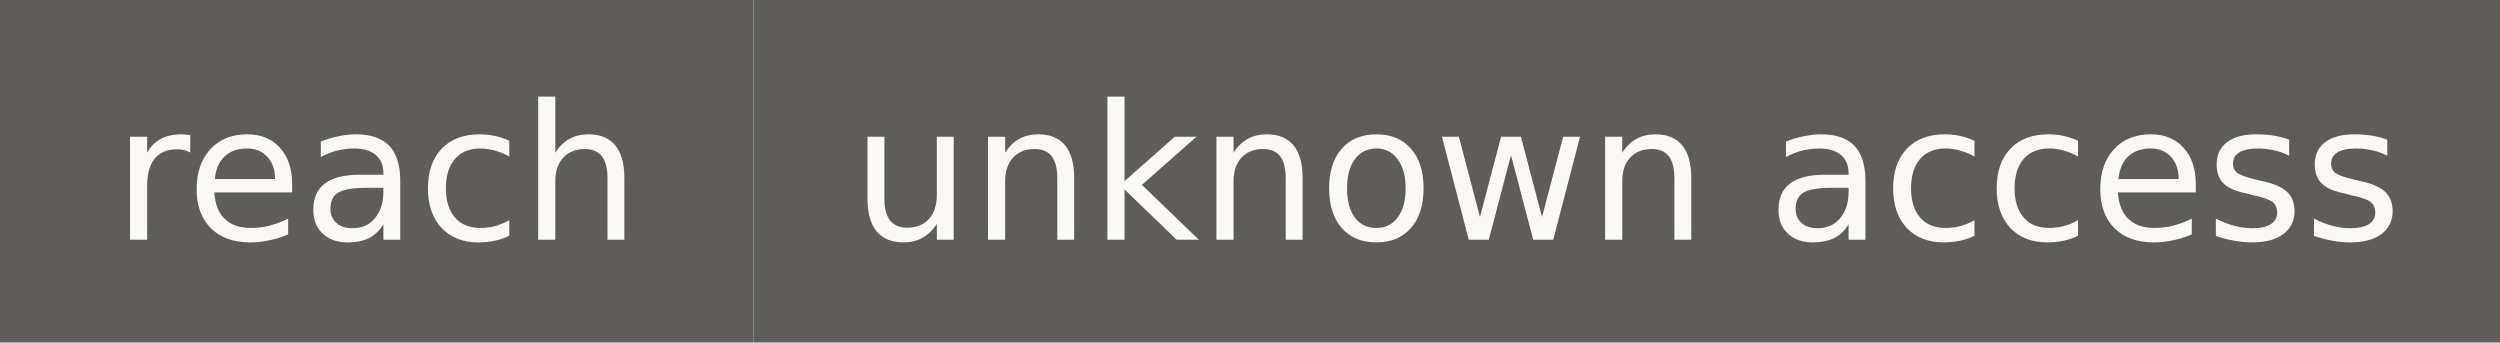
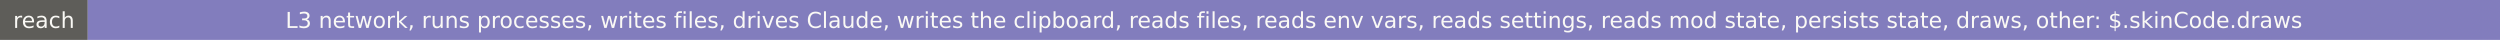
- <svg xmlns="http://www.w3.org/2000/svg" width="146" height="20" role="img" aria-label="reach: unknown access">
+ <svg xmlns="http://www.w3.org/2000/svg" width="1253" height="20" role="img" aria-label="reach: L3 network, runs processes, writes files, drives Claude, writes the clipboard, reads files, reads env vars, reads settings, reads mod state, persists state, draws, other: $.skinCode.draws">
  <rect width="44" height="20" fill="#5e5d59" />
-   <rect x="44" width="102" height="20" fill="#5e5d59" />
+   <rect x="44" width="1209" height="20" fill="#827dbd" />
  <g fill="#faf9f5" font-family="Verdana,DejaVu Sans,sans-serif" font-size="11" text-anchor="middle">
    <text x="22" y="14">reach</text>
-     <text x="95" y="14">unknown access</text>
+     <text x="648.5" y="14">L3 network, runs processes, writes files, drives Claude, writes the clipboard, reads files, reads env vars, reads settings, reads mod state, persists state, draws, other: $.skinCode.draws</text>
  </g>
</svg>
